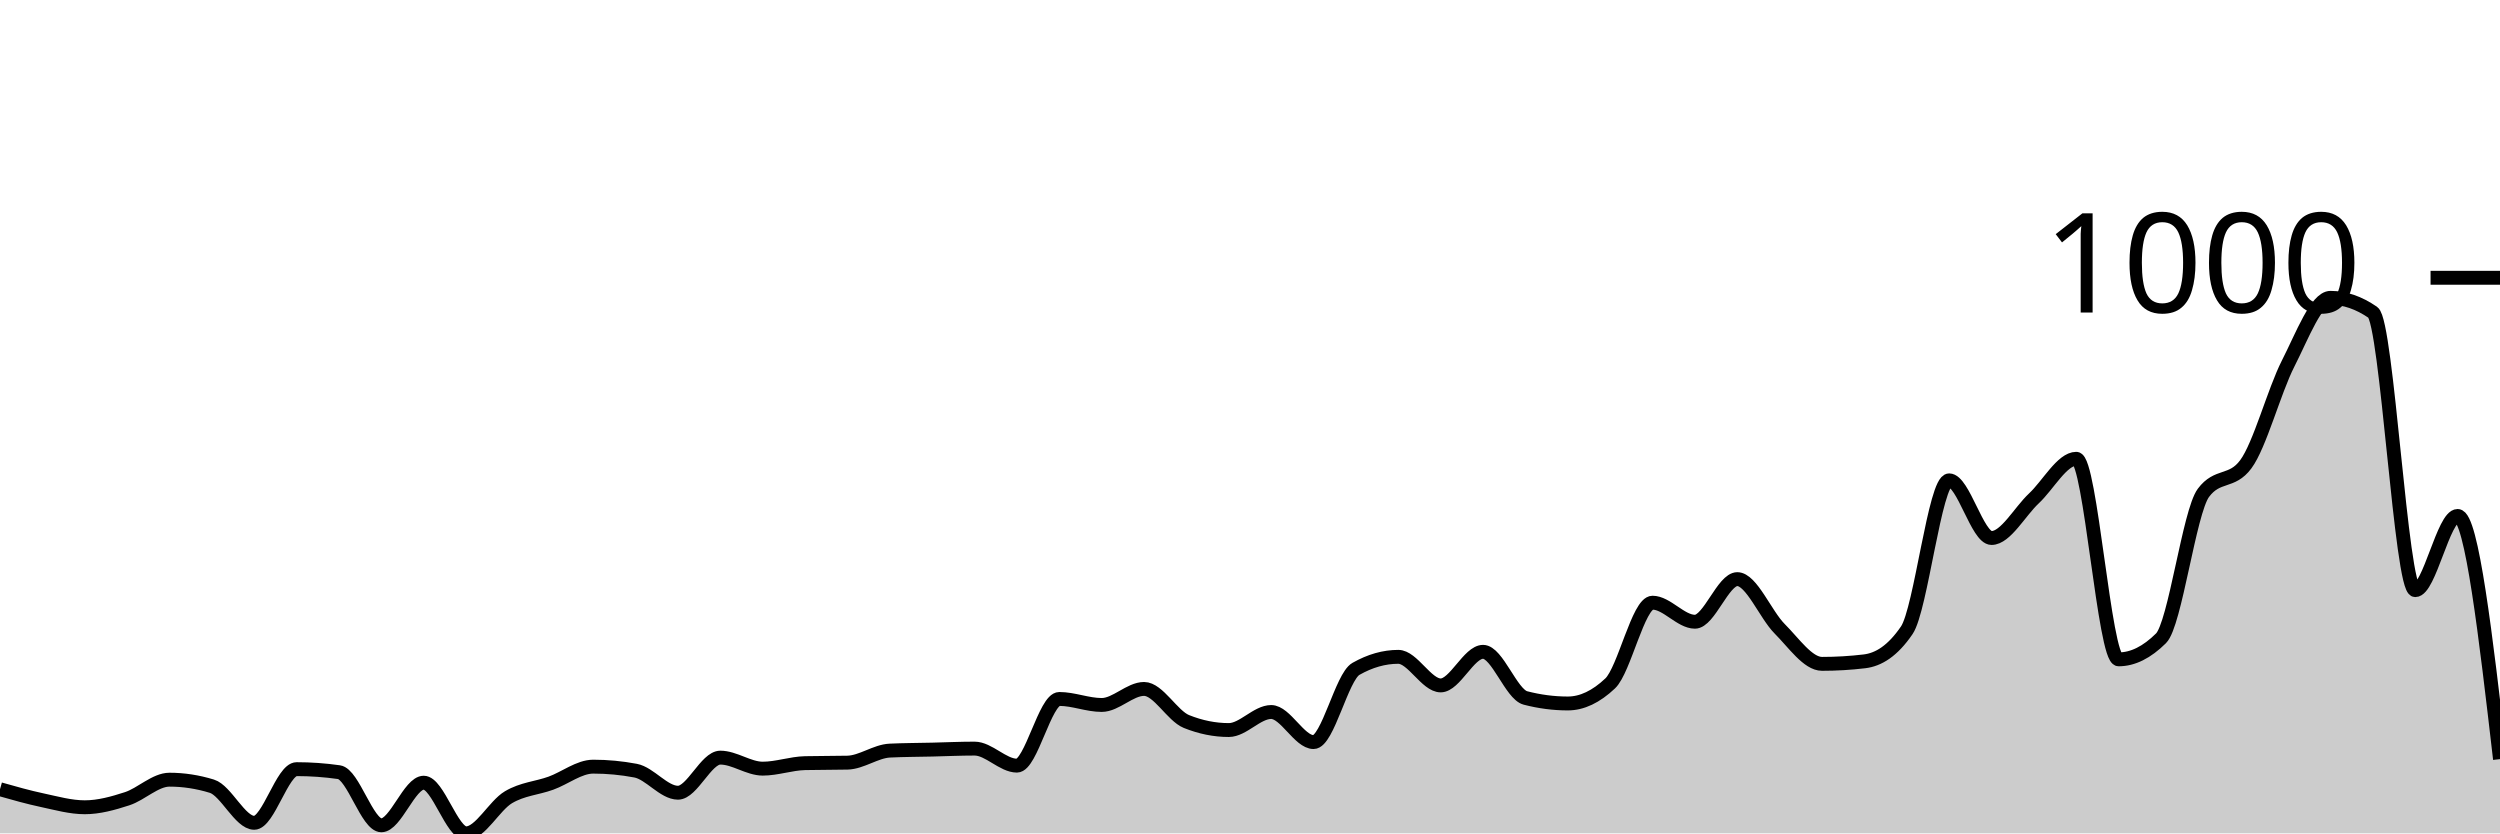
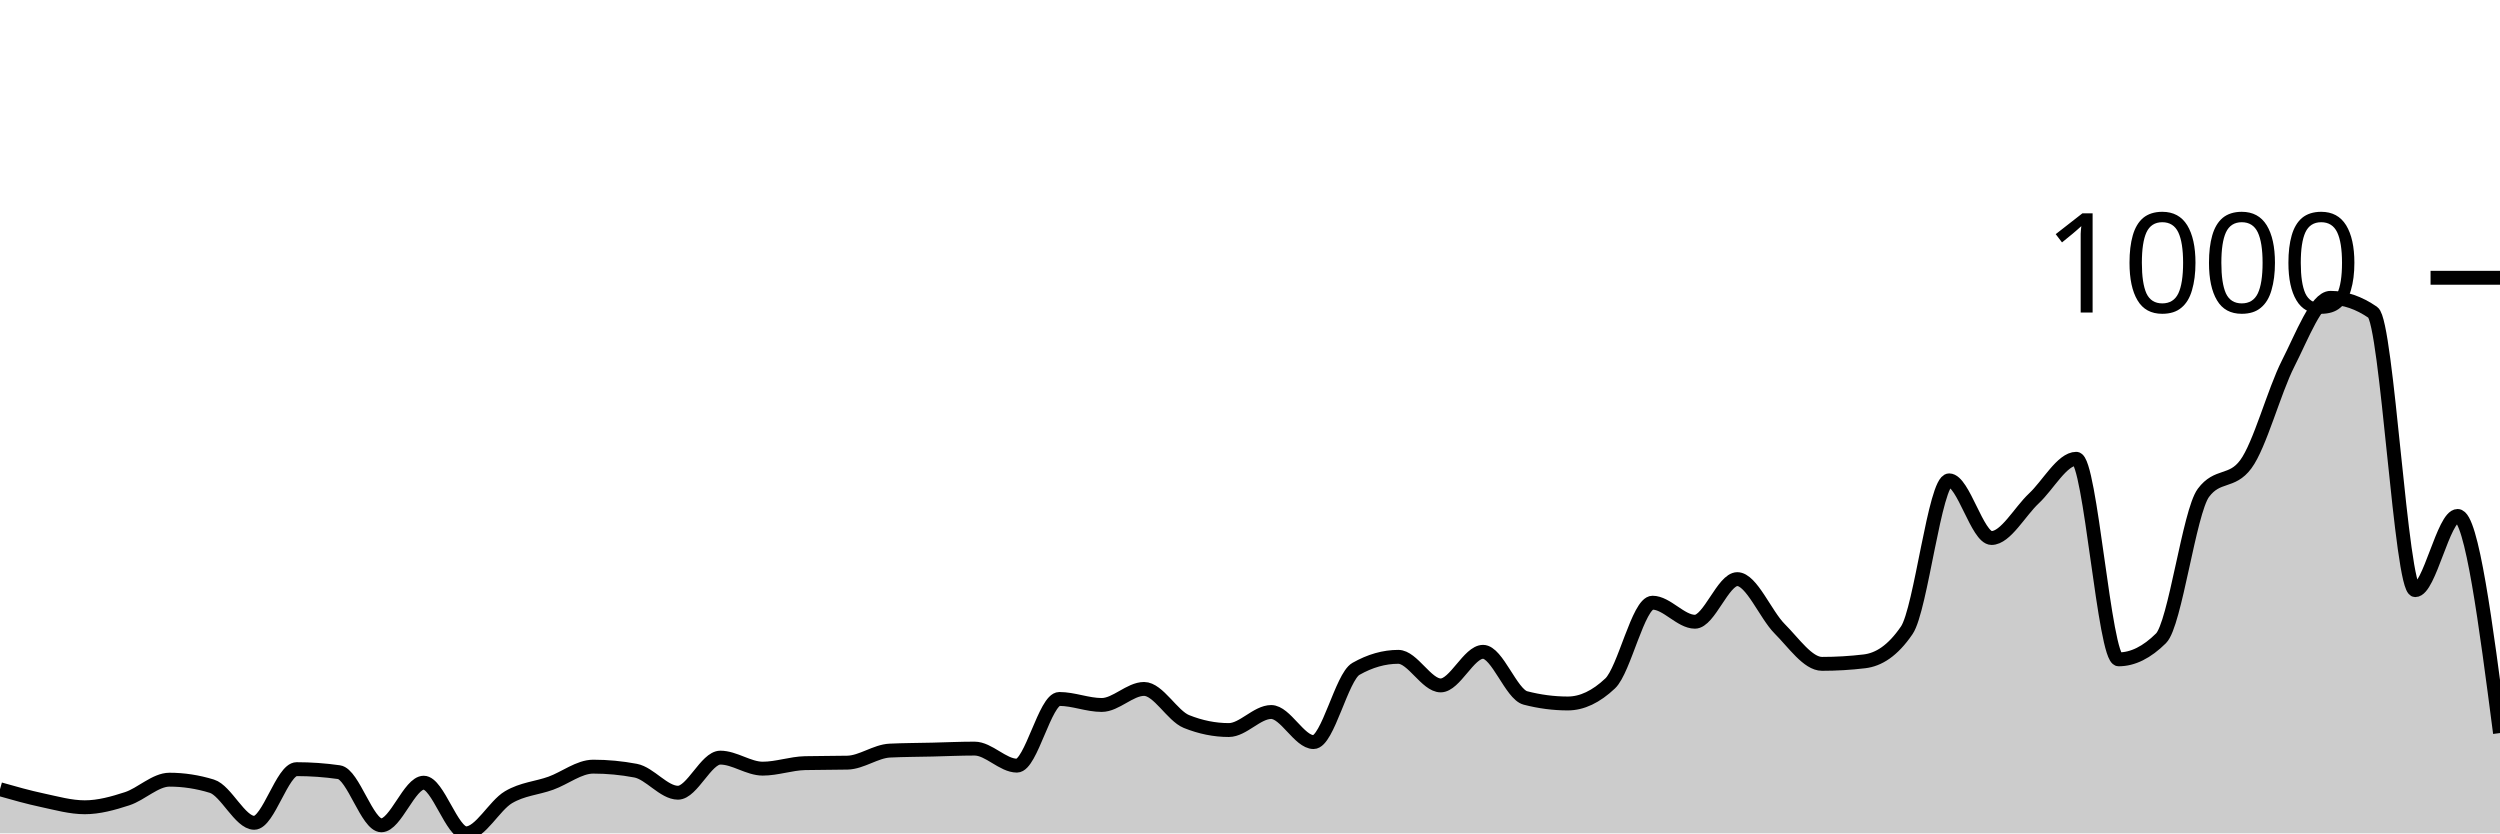
<svg xmlns="http://www.w3.org/2000/svg" viewBox="0 0 180 60">
  <g transform="translate(0,20)">
-     <path class="area" fill="rgba(0, 0, 0, 0.2)" d="M0,36.823C1.017,37.112,2.034,37.401,3.051,37.617C4.068,37.834,5.085,38.123,6.102,38.123C7.119,38.123,8.136,37.84,9.153,37.509C10.169,37.178,11.186,36.137,12.203,36.137C13.22,36.137,14.237,36.294,15.254,36.606C16.271,36.919,17.288,39.242,18.305,39.242C19.322,39.242,20.339,35.379,21.356,35.379C22.373,35.379,23.39,35.451,24.407,35.596C25.424,35.74,26.441,39.422,27.458,39.422C28.475,39.422,29.492,36.354,30.508,36.354C31.525,36.354,32.542,40,33.559,40C34.576,40,35.593,38.002,36.61,37.401C37.627,36.799,38.644,36.757,39.661,36.39C40.678,36.023,41.695,35.199,42.712,35.199C43.729,35.199,44.746,35.295,45.763,35.487C46.78,35.68,47.797,37.076,48.814,37.076C49.831,37.076,50.847,34.549,51.864,34.549C52.881,34.549,53.898,35.343,54.915,35.343C55.932,35.343,56.949,34.97,57.966,34.946C58.983,34.922,60,34.934,61.017,34.91C62.034,34.886,63.051,34.091,64.068,34.043C65.085,33.995,66.102,33.995,67.119,33.971C68.136,33.947,69.153,33.899,70.169,33.899C71.186,33.899,72.203,35.126,73.22,35.126C74.237,35.126,75.254,30.325,76.271,30.325C77.288,30.325,78.305,30.758,79.322,30.758C80.339,30.758,81.356,29.603,82.373,29.603C83.39,29.603,84.407,31.54,85.424,31.949C86.441,32.359,87.458,32.563,88.475,32.563C89.492,32.563,90.508,31.264,91.525,31.264C92.542,31.264,93.559,33.43,94.576,33.43C95.593,33.43,96.61,28.736,97.627,28.159C98.644,27.581,99.661,27.292,100.678,27.292C101.695,27.292,102.712,29.35,103.729,29.35C104.746,29.35,105.763,26.931,106.78,26.931C107.797,26.931,108.814,29.988,109.831,30.253C110.847,30.517,111.864,30.65,112.881,30.65C113.898,30.65,114.915,30.168,115.932,29.206C116.949,28.243,117.966,23.394,118.983,23.394C120,23.394,121.017,24.765,122.034,24.765C123.051,24.765,124.068,21.697,125.085,21.697C126.102,21.697,127.119,24.254,128.136,25.271C129.153,26.288,130.169,27.798,131.186,27.798C132.203,27.798,133.22,27.738,134.237,27.617C135.254,27.497,136.271,26.871,137.288,25.379C138.305,23.887,139.322,14.585,140.339,14.585C141.356,14.585,142.373,18.736,143.39,18.736C144.407,18.736,145.424,16.835,146.441,15.884C147.458,14.934,148.475,13.032,149.492,13.032C150.508,13.032,151.525,27.473,152.542,27.473C153.559,27.473,154.576,26.968,155.593,25.957C156.61,24.946,157.627,16.859,158.644,15.487C159.661,14.116,160.678,14.801,161.695,13.43C162.712,12.058,163.729,8.171,164.746,6.173C165.763,4.176,166.78,1.444,167.797,1.444C168.814,1.444,169.831,1.793,170.847,2.491C171.864,3.189,172.881,22.491,173.898,22.491C174.915,22.491,175.932,17.148,176.949,17.148C177.966,17.148,178.983,25.903,180,34.657L180,40C178.983,40,177.966,40,176.949,40C175.932,40,174.915,40,173.898,40C172.881,40,171.864,40,170.847,40C169.831,40,168.814,40,167.797,40C166.78,40,165.763,40,164.746,40C163.729,40,162.712,40,161.695,40C160.678,40,159.661,40,158.644,40C157.627,40,156.61,40,155.593,40C154.576,40,153.559,40,152.542,40C151.525,40,150.508,40,149.492,40C148.475,40,147.458,40,146.441,40C145.424,40,144.407,40,143.39,40C142.373,40,141.356,40,140.339,40C139.322,40,138.305,40,137.288,40C136.271,40,135.254,40,134.237,40C133.22,40,132.203,40,131.186,40C130.169,40,129.153,40,128.136,40C127.119,40,126.102,40,125.085,40C124.068,40,123.051,40,122.034,40C121.017,40,120,40,118.983,40C117.966,40,116.949,40,115.932,40C114.915,40,113.898,40,112.881,40C111.864,40,110.847,40,109.831,40C108.814,40,107.797,40,106.78,40C105.763,40,104.746,40,103.729,40C102.712,40,101.695,40,100.678,40C99.661,40,98.644,40,97.627,40C96.61,40,95.593,40,94.576,40C93.559,40,92.542,40,91.525,40C90.508,40,89.492,40,88.475,40C87.458,40,86.441,40,85.424,40C84.407,40,83.39,40,82.373,40C81.356,40,80.339,40,79.322,40C78.305,40,77.288,40,76.271,40C75.254,40,74.237,40,73.22,40C72.203,40,71.186,40,70.169,40C69.153,40,68.136,40,67.119,40C66.102,40,65.085,40,64.068,40C63.051,40,62.034,40,61.017,40C60,40,58.983,40,57.966,40C56.949,40,55.932,40,54.915,40C53.898,40,52.881,40,51.864,40C50.847,40,49.831,40,48.814,40C47.797,40,46.78,40,45.763,40C44.746,40,43.729,40,42.712,40C41.695,40,40.678,40,39.661,40C38.644,40,37.627,40,36.61,40C35.593,40,34.576,40,33.559,40C32.542,40,31.525,40,30.508,40C29.492,40,28.475,40,27.458,40C26.441,40,25.424,40,24.407,40C23.39,40,22.373,40,21.356,40C20.339,40,19.322,40,18.305,40C17.288,40,16.271,40,15.254,40C14.237,40,13.22,40,12.203,40C11.186,40,10.169,40,9.153,40C8.136,40,7.119,40,6.102,40C5.085,40,4.068,40,3.051,40C2.034,40,1.017,40,0,40Z" />
-     <path class="line" stroke="black" fill="none" d="M0,36.823C1.017,37.112,2.034,37.401,3.051,37.617C4.068,37.834,5.085,38.123,6.102,38.123C7.119,38.123,8.136,37.84,9.153,37.509C10.169,37.178,11.186,36.137,12.203,36.137C13.22,36.137,14.237,36.294,15.254,36.606C16.271,36.919,17.288,39.242,18.305,39.242C19.322,39.242,20.339,35.379,21.356,35.379C22.373,35.379,23.39,35.451,24.407,35.596C25.424,35.74,26.441,39.422,27.458,39.422C28.475,39.422,29.492,36.354,30.508,36.354C31.525,36.354,32.542,40,33.559,40C34.576,40,35.593,38.002,36.61,37.401C37.627,36.799,38.644,36.757,39.661,36.39C40.678,36.023,41.695,35.199,42.712,35.199C43.729,35.199,44.746,35.295,45.763,35.487C46.78,35.68,47.797,37.076,48.814,37.076C49.831,37.076,50.847,34.549,51.864,34.549C52.881,34.549,53.898,35.343,54.915,35.343C55.932,35.343,56.949,34.97,57.966,34.946C58.983,34.922,60,34.934,61.017,34.91C62.034,34.886,63.051,34.091,64.068,34.043C65.085,33.995,66.102,33.995,67.119,33.971C68.136,33.947,69.153,33.899,70.169,33.899C71.186,33.899,72.203,35.126,73.22,35.126C74.237,35.126,75.254,30.325,76.271,30.325C77.288,30.325,78.305,30.758,79.322,30.758C80.339,30.758,81.356,29.603,82.373,29.603C83.39,29.603,84.407,31.54,85.424,31.949C86.441,32.359,87.458,32.563,88.475,32.563C89.492,32.563,90.508,31.264,91.525,31.264C92.542,31.264,93.559,33.43,94.576,33.43C95.593,33.43,96.61,28.736,97.627,28.159C98.644,27.581,99.661,27.292,100.678,27.292C101.695,27.292,102.712,29.35,103.729,29.35C104.746,29.35,105.763,26.931,106.78,26.931C107.797,26.931,108.814,29.988,109.831,30.253C110.847,30.517,111.864,30.65,112.881,30.65C113.898,30.65,114.915,30.168,115.932,29.206C116.949,28.243,117.966,23.394,118.983,23.394C120,23.394,121.017,24.765,122.034,24.765C123.051,24.765,124.068,21.697,125.085,21.697C126.102,21.697,127.119,24.254,128.136,25.271C129.153,26.288,130.169,27.798,131.186,27.798C132.203,27.798,133.22,27.738,134.237,27.617C135.254,27.497,136.271,26.871,137.288,25.379C138.305,23.887,139.322,14.585,140.339,14.585C141.356,14.585,142.373,18.736,143.39,18.736C144.407,18.736,145.424,16.835,146.441,15.884C147.458,14.934,148.475,13.032,149.492,13.032C150.508,13.032,151.525,27.473,152.542,27.473C153.559,27.473,154.576,26.968,155.593,25.957C156.61,24.946,157.627,16.859,158.644,15.487C159.661,14.116,160.678,14.801,161.695,13.43C162.712,12.058,163.729,8.171,164.746,6.173C165.763,4.176,166.78,1.444,167.797,1.444C168.814,1.444,169.831,1.793,170.847,2.491C171.864,3.189,172.881,22.491,173.898,22.491C174.915,22.491,175.932,17.148,176.949,17.148C177.966,17.148,178.983,25.903,180,34.657" />
+     <path class="area" fill="rgba(0, 0, 0, 0.2)" d="M0,36.823C1.017,37.112,2.034,37.401,3.051,37.617C4.068,37.834,5.085,38.123,6.102,38.123C7.119,38.123,8.136,37.84,9.153,37.509C10.169,37.178,11.186,36.137,12.203,36.137C13.22,36.137,14.237,36.294,15.254,36.606C16.271,36.919,17.288,39.242,18.305,39.242C19.322,39.242,20.339,35.379,21.356,35.379C22.373,35.379,23.39,35.451,24.407,35.596C25.424,35.74,26.441,39.422,27.458,39.422C28.475,39.422,29.492,36.354,30.508,36.354C31.525,36.354,32.542,40,33.559,40C34.576,40,35.593,38.002,36.61,37.401C37.627,36.799,38.644,36.757,39.661,36.39C40.678,36.023,41.695,35.199,42.712,35.199C43.729,35.199,44.746,35.295,45.763,35.487C46.78,35.68,47.797,37.076,48.814,37.076C49.831,37.076,50.847,34.549,51.864,34.549C52.881,34.549,53.898,35.343,54.915,35.343C55.932,35.343,56.949,34.97,57.966,34.946C58.983,34.922,60,34.934,61.017,34.91C62.034,34.886,63.051,34.091,64.068,34.043C65.085,33.995,66.102,33.995,67.119,33.971C68.136,33.947,69.153,33.899,70.169,33.899C71.186,33.899,72.203,35.126,73.22,35.126C74.237,35.126,75.254,30.325,76.271,30.325C77.288,30.325,78.305,30.758,79.322,30.758C80.339,30.758,81.356,29.603,82.373,29.603C83.39,29.603,84.407,31.54,85.424,31.949C86.441,32.359,87.458,32.563,88.475,32.563C89.492,32.563,90.508,31.264,91.525,31.264C92.542,31.264,93.559,33.43,94.576,33.43C95.593,33.43,96.61,28.736,97.627,28.159C98.644,27.581,99.661,27.292,100.678,27.292C101.695,27.292,102.712,29.35,103.729,29.35C104.746,29.35,105.763,26.931,106.78,26.931C107.797,26.931,108.814,29.988,109.831,30.253C110.847,30.517,111.864,30.65,112.881,30.65C113.898,30.65,114.915,30.168,115.932,29.206C116.949,28.243,117.966,23.394,118.983,23.394C120,23.394,121.017,24.765,122.034,24.765C123.051,24.765,124.068,21.697,125.085,21.697C126.102,21.697,127.119,24.254,128.136,25.271C129.153,26.288,130.169,27.798,131.186,27.798C132.203,27.798,133.22,27.738,134.237,27.617C135.254,27.497,136.271,26.871,137.288,25.379C138.305,23.887,139.322,14.585,140.339,14.585C141.356,14.585,142.373,18.736,143.39,18.736C144.407,18.736,145.424,16.835,146.441,15.884C147.458,14.934,148.475,13.032,149.492,13.032C150.508,13.032,151.525,27.473,152.542,27.473C153.559,27.473,154.576,26.968,155.593,25.957C156.61,24.946,157.627,16.859,158.644,15.487C159.661,14.116,160.678,14.801,161.695,13.43C162.712,12.058,163.729,8.171,164.746,6.173C165.763,4.176,166.78,1.444,167.797,1.444C168.814,1.444,169.831,1.793,170.847,2.491C171.864,3.189,172.881,22.491,173.898,22.491C174.915,22.491,175.932,17.148,176.949,17.148C177.966,17.148,178.983,24.964,180,32.78L180,40C178.983,40,177.966,40,176.949,40C175.932,40,174.915,40,173.898,40C172.881,40,171.864,40,170.847,40C169.831,40,168.814,40,167.797,40C166.78,40,165.763,40,164.746,40C163.729,40,162.712,40,161.695,40C160.678,40,159.661,40,158.644,40C157.627,40,156.61,40,155.593,40C154.576,40,153.559,40,152.542,40C151.525,40,150.508,40,149.492,40C148.475,40,147.458,40,146.441,40C145.424,40,144.407,40,143.39,40C142.373,40,141.356,40,140.339,40C139.322,40,138.305,40,137.288,40C136.271,40,135.254,40,134.237,40C133.22,40,132.203,40,131.186,40C130.169,40,129.153,40,128.136,40C127.119,40,126.102,40,125.085,40C124.068,40,123.051,40,122.034,40C121.017,40,120,40,118.983,40C117.966,40,116.949,40,115.932,40C114.915,40,113.898,40,112.881,40C111.864,40,110.847,40,109.831,40C108.814,40,107.797,40,106.78,40C105.763,40,104.746,40,103.729,40C102.712,40,101.695,40,100.678,40C99.661,40,98.644,40,97.627,40C96.61,40,95.593,40,94.576,40C93.559,40,92.542,40,91.525,40C90.508,40,89.492,40,88.475,40C87.458,40,86.441,40,85.424,40C84.407,40,83.39,40,82.373,40C81.356,40,80.339,40,79.322,40C78.305,40,77.288,40,76.271,40C75.254,40,74.237,40,73.22,40C72.203,40,71.186,40,70.169,40C69.153,40,68.136,40,67.119,40C66.102,40,65.085,40,64.068,40C63.051,40,62.034,40,61.017,40C60,40,58.983,40,57.966,40C56.949,40,55.932,40,54.915,40C53.898,40,52.881,40,51.864,40C50.847,40,49.831,40,48.814,40C47.797,40,46.78,40,45.763,40C44.746,40,43.729,40,42.712,40C41.695,40,40.678,40,39.661,40C38.644,40,37.627,40,36.61,40C35.593,40,34.576,40,33.559,40C32.542,40,31.525,40,30.508,40C29.492,40,28.475,40,27.458,40C26.441,40,25.424,40,24.407,40C23.39,40,22.373,40,21.356,40C20.339,40,19.322,40,18.305,40C17.288,40,16.271,40,15.254,40C14.237,40,13.22,40,12.203,40C11.186,40,10.169,40,9.153,40C8.136,40,7.119,40,6.102,40C5.085,40,4.068,40,3.051,40C2.034,40,1.017,40,0,40Z" />
+     <path class="line" stroke="black" fill="none" d="M0,36.823C1.017,37.112,2.034,37.401,3.051,37.617C4.068,37.834,5.085,38.123,6.102,38.123C7.119,38.123,8.136,37.84,9.153,37.509C10.169,37.178,11.186,36.137,12.203,36.137C13.22,36.137,14.237,36.294,15.254,36.606C16.271,36.919,17.288,39.242,18.305,39.242C19.322,39.242,20.339,35.379,21.356,35.379C22.373,35.379,23.39,35.451,24.407,35.596C25.424,35.74,26.441,39.422,27.458,39.422C28.475,39.422,29.492,36.354,30.508,36.354C31.525,36.354,32.542,40,33.559,40C34.576,40,35.593,38.002,36.61,37.401C37.627,36.799,38.644,36.757,39.661,36.39C40.678,36.023,41.695,35.199,42.712,35.199C43.729,35.199,44.746,35.295,45.763,35.487C46.78,35.68,47.797,37.076,48.814,37.076C49.831,37.076,50.847,34.549,51.864,34.549C52.881,34.549,53.898,35.343,54.915,35.343C55.932,35.343,56.949,34.97,57.966,34.946C58.983,34.922,60,34.934,61.017,34.91C62.034,34.886,63.051,34.091,64.068,34.043C65.085,33.995,66.102,33.995,67.119,33.971C68.136,33.947,69.153,33.899,70.169,33.899C71.186,33.899,72.203,35.126,73.22,35.126C74.237,35.126,75.254,30.325,76.271,30.325C77.288,30.325,78.305,30.758,79.322,30.758C80.339,30.758,81.356,29.603,82.373,29.603C83.39,29.603,84.407,31.54,85.424,31.949C86.441,32.359,87.458,32.563,88.475,32.563C89.492,32.563,90.508,31.264,91.525,31.264C92.542,31.264,93.559,33.43,94.576,33.43C95.593,33.43,96.61,28.736,97.627,28.159C98.644,27.581,99.661,27.292,100.678,27.292C101.695,27.292,102.712,29.35,103.729,29.35C104.746,29.35,105.763,26.931,106.78,26.931C107.797,26.931,108.814,29.988,109.831,30.253C110.847,30.517,111.864,30.65,112.881,30.65C113.898,30.65,114.915,30.168,115.932,29.206C116.949,28.243,117.966,23.394,118.983,23.394C120,23.394,121.017,24.765,122.034,24.765C123.051,24.765,124.068,21.697,125.085,21.697C126.102,21.697,127.119,24.254,128.136,25.271C129.153,26.288,130.169,27.798,131.186,27.798C132.203,27.798,133.22,27.738,134.237,27.617C135.254,27.497,136.271,26.871,137.288,25.379C138.305,23.887,139.322,14.585,140.339,14.585C141.356,14.585,142.373,18.736,143.39,18.736C144.407,18.736,145.424,16.835,146.441,15.884C147.458,14.934,148.475,13.032,149.492,13.032C150.508,13.032,151.525,27.473,152.542,27.473C153.559,27.473,154.576,26.968,155.593,25.957C156.61,24.946,157.627,16.859,158.644,15.487C159.661,14.116,160.678,14.801,161.695,13.43C162.712,12.058,163.729,8.171,164.746,6.173C165.763,4.176,166.78,1.444,167.797,1.444C168.814,1.444,169.831,1.793,170.847,2.491C171.864,3.189,172.881,22.491,173.898,22.491C174.915,22.491,175.932,17.148,176.949,17.148C177.966,17.148,178.983,24.964,180,32.78" />
    <path class="axis-ceiling" stroke-width="1" stroke="black" fill="none" d="M175,0L180,0" />
    <text class="axis-ceiling-label" font-family="sans-serif" text-anchor="end" font-size="10px" x="170" y="2.5">1000</text>
  </g>
</svg>
